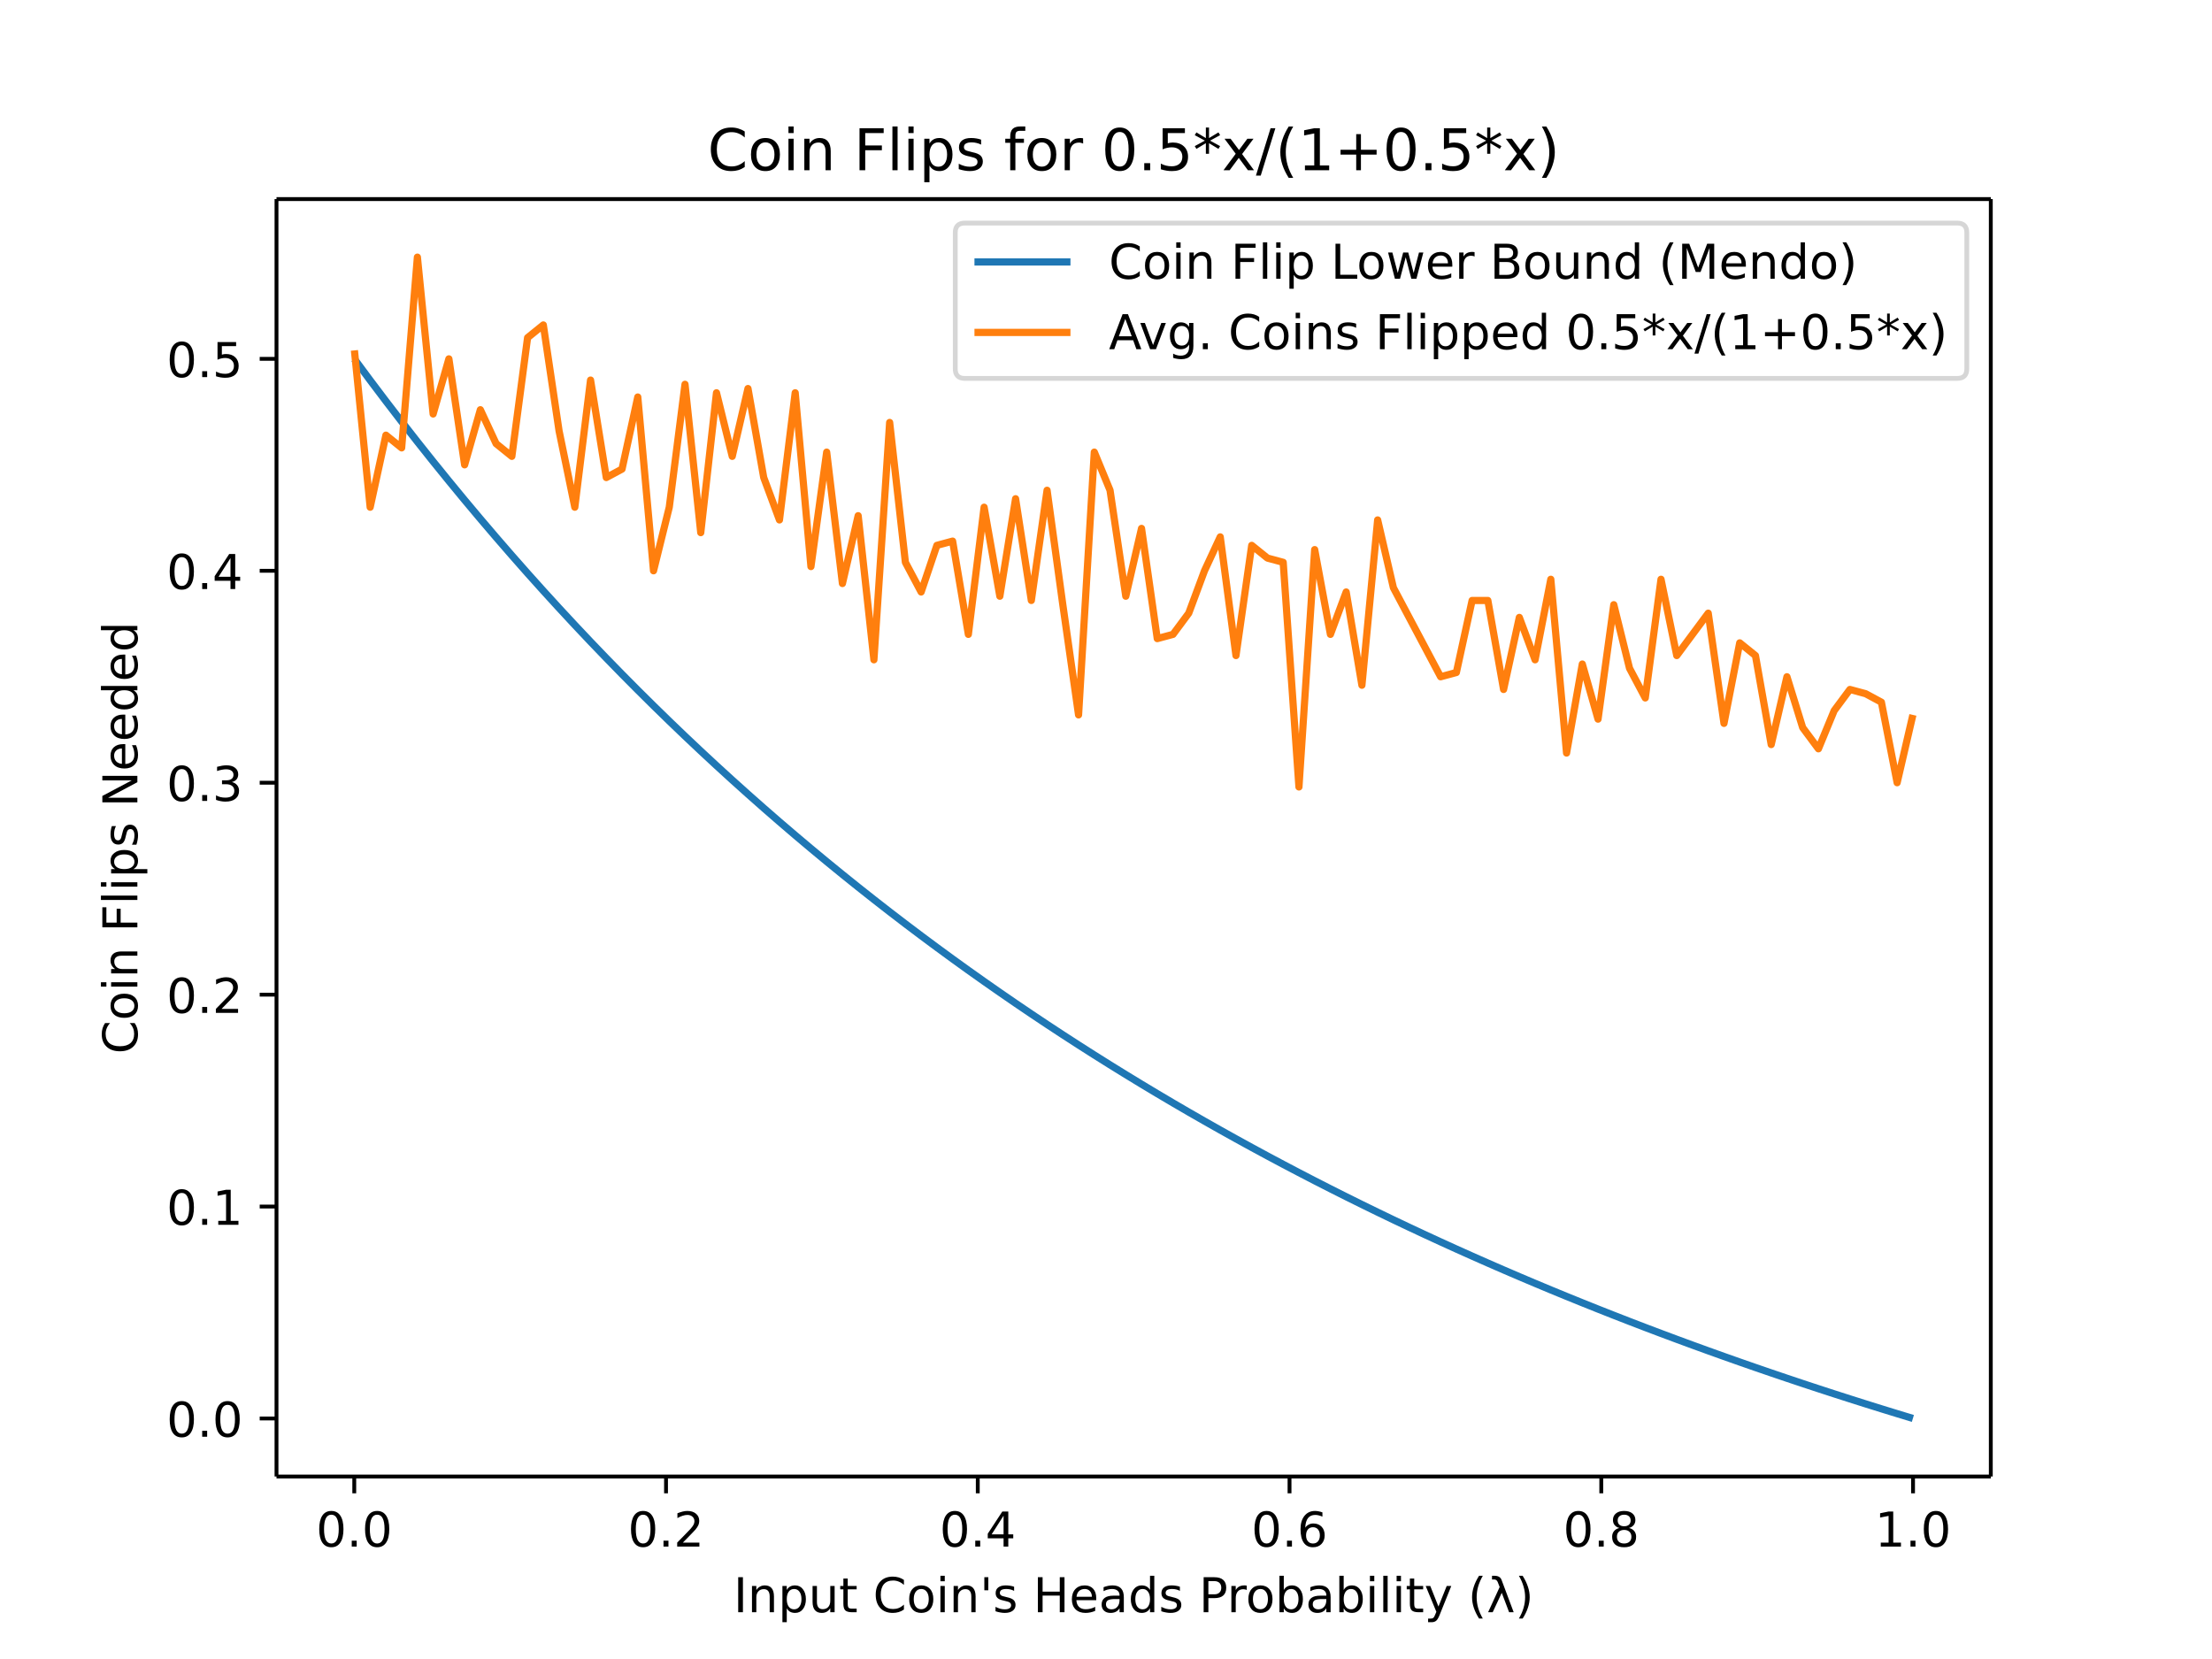
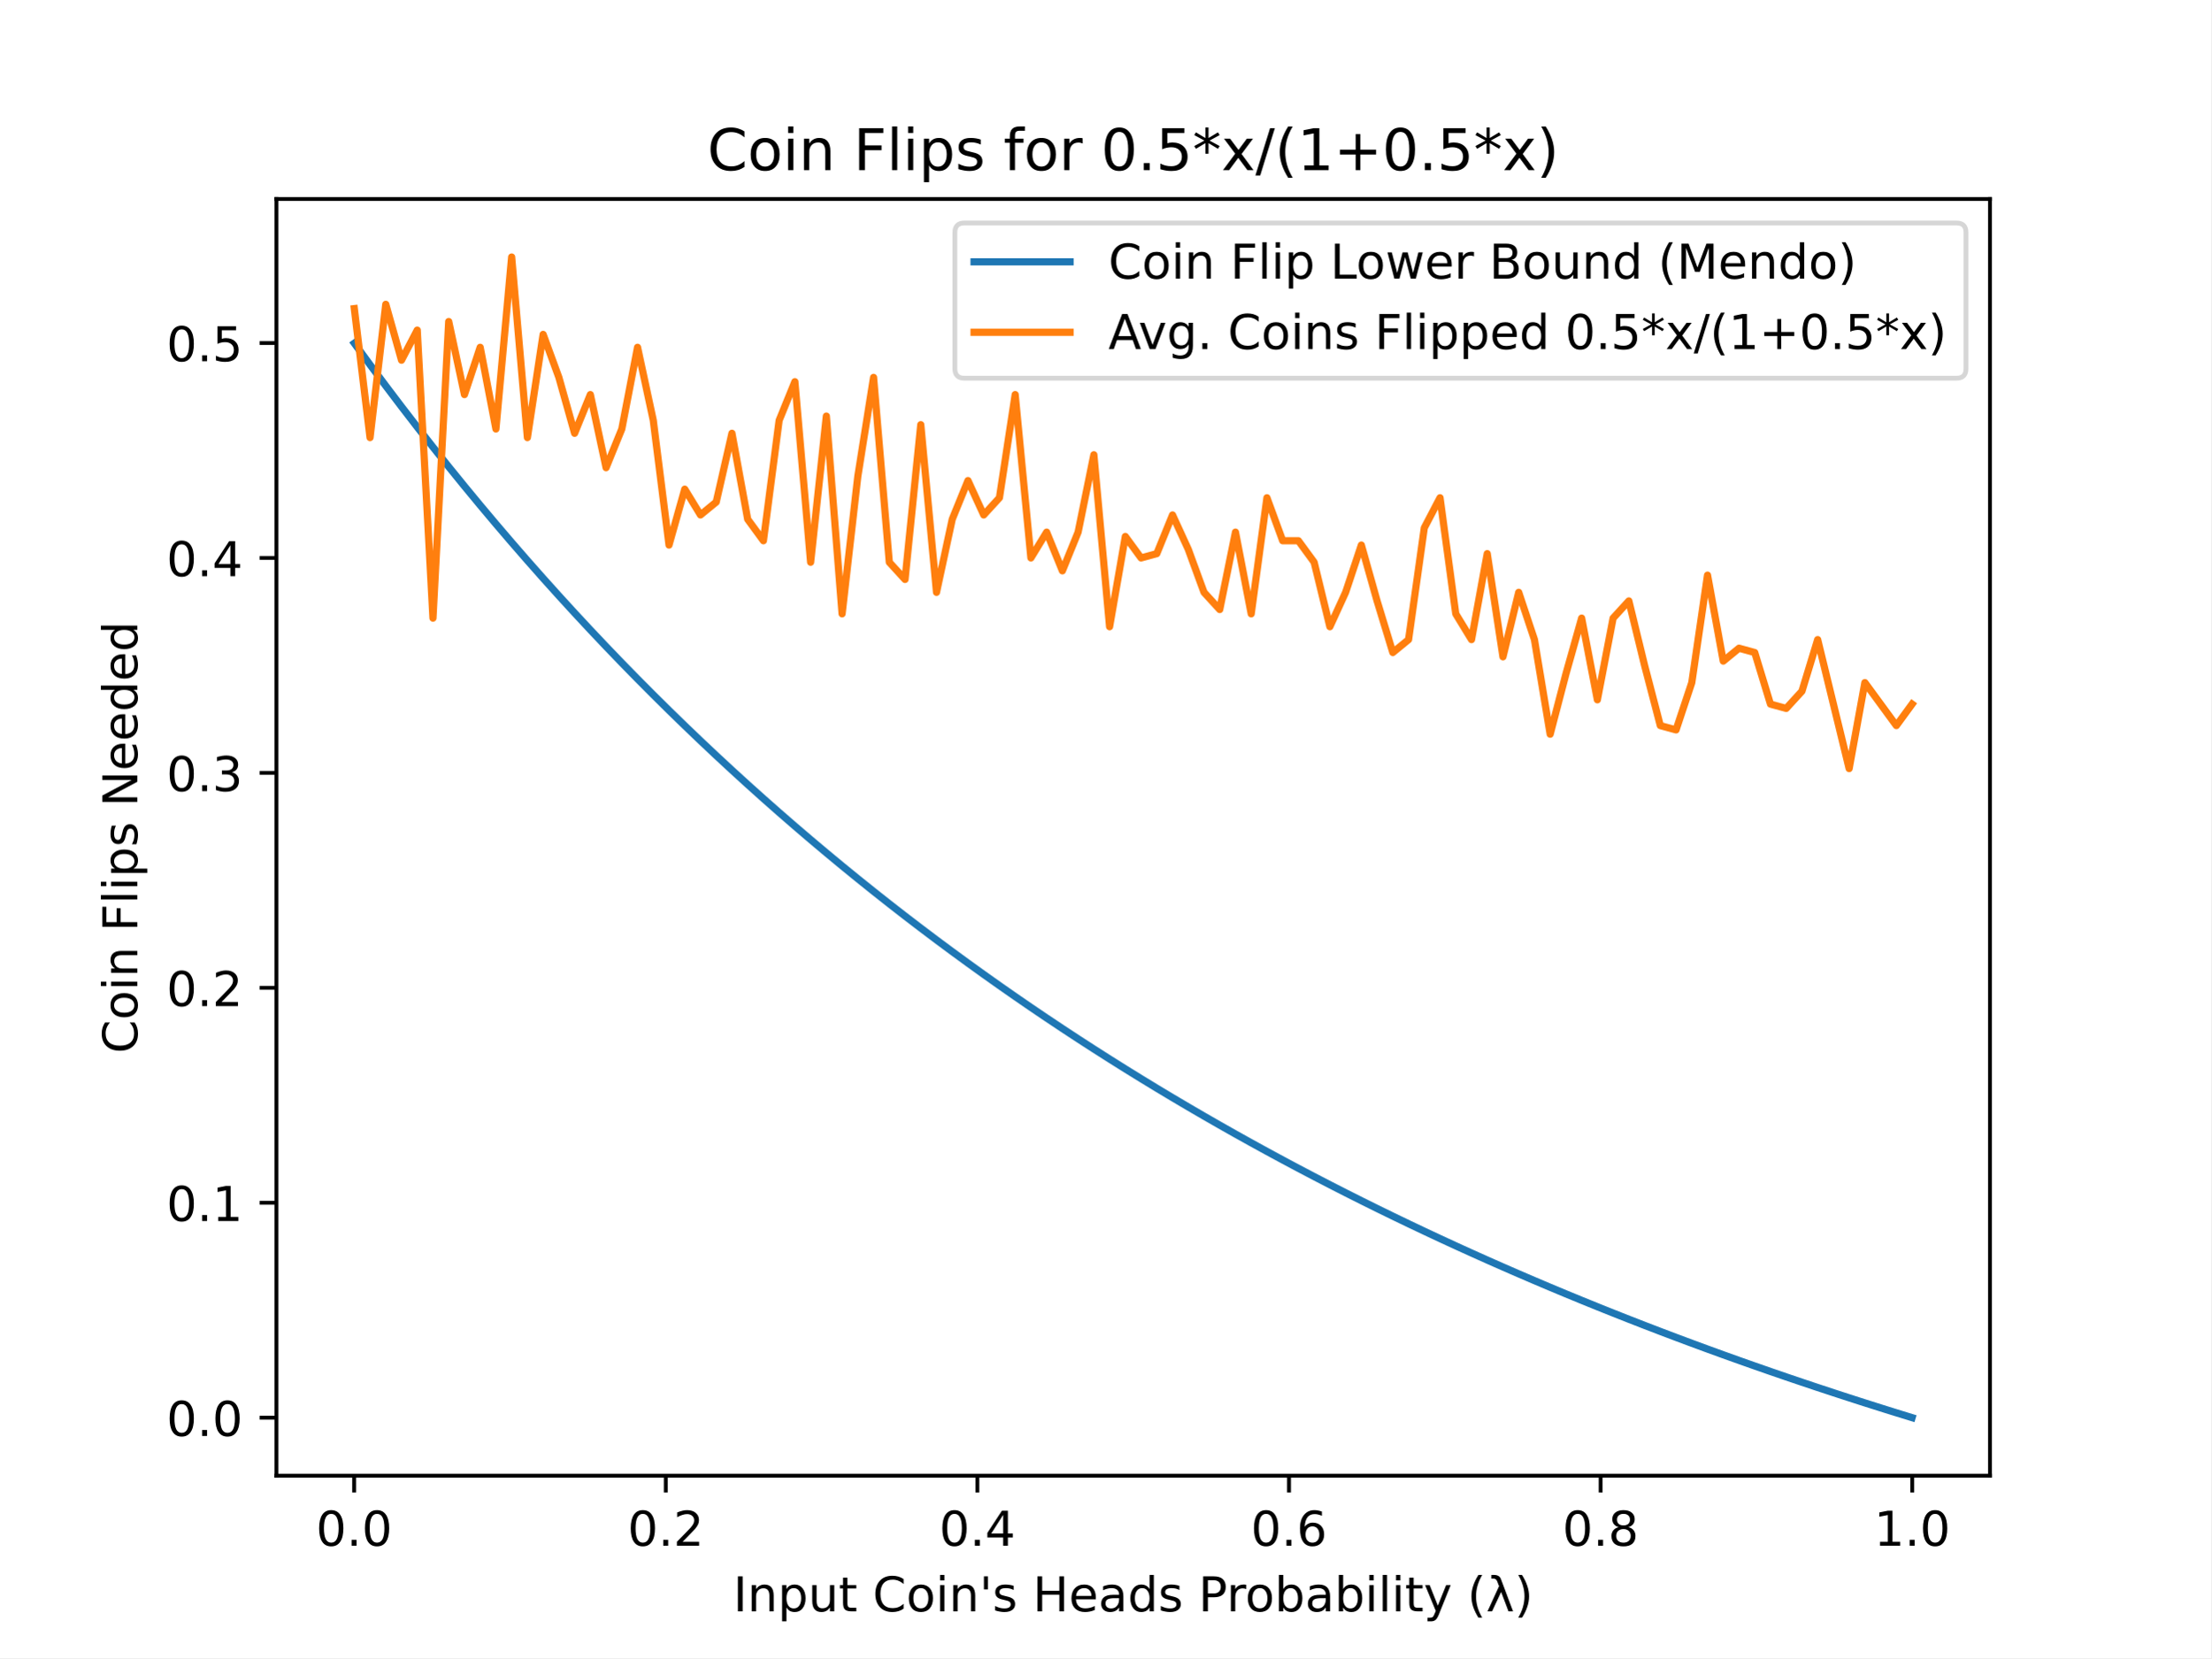
- <svg xmlns="http://www.w3.org/2000/svg" xmlns:xlink="http://www.w3.org/1999/xlink" height="460.8" viewBox="0 0 460.8 345.6" width="614.4">
+ <svg xmlns="http://www.w3.org/2000/svg" xmlns:xlink="http://www.w3.org/1999/xlink" height="345.6pt" version="1.1" viewBox="0 0 460.8 345.6" width="460.8pt">
  <defs>
-     <style>*{stroke-linecap:butt;stroke-linejoin:round}</style>
+     <style type="text/css">
+ *{stroke-linecap:butt;stroke-linejoin:round;}
+   </style>
  </defs>
  <g id="figure_1">
-     <path d="M0 345.6h460.8V0H0z" fill="#fff" id="patch_1" />
+     <g id="patch_1">
+       <path d="M 0 345.6  L 460.8 345.6  L 460.8 0  L 0 0  z " style="fill:#ffffff;" />
+     </g>
    <g id="axes_1">
-       <path d="M57.6 307.584h357.12V41.472H57.6z" fill="#fff" id="patch_2" />
+       <g id="patch_2">
+         <path d="M 57.6 307.584  L 414.72 307.584  L 414.72 41.472  L 57.6 41.472  z " style="fill:#ffffff;" />
+       </g>
      <g id="matplotlib.axis_1">
        <g id="xtick_1">
          <g id="line2d_1">
            <defs>
-               <path d="M0 0v3.5" id="mb0337742e0" stroke="#000" stroke-width=".8" />
+               <path d="M 0 0  L 0 3.5  " id="md6aa2e6085" style="stroke:#000000;stroke-width:0.8;" />
            </defs>
-             <use x="73.8" xlink:href="#mb0337742e0" y="307.584" stroke="#000" stroke-width=".8" />
+             <g>
+               <use style="stroke:#000000;stroke-width:0.8;" x="73.8" xlink:href="#md6aa2e6085" y="307.584" />
+             </g>
          </g>
-           <text x="73.8" y="322.182" font-family="DejaVu Sans" font-size="10" font-weight="400" text-anchor="middle" id="text_1">0.0</text>
+           <g id="text_1">
+             <text style="font-family:DejaVu Sans;font-size:10px;font-style:normal;font-weight:normal;text-anchor:middle;" transform="rotate(-0, 73.80026, 322.1824)" x="73.8" y="322.182">0.0</text>
+           </g>
        </g>
        <g id="xtick_2">
-           <use x="138.744" xlink:href="#mb0337742e0" y="307.584" stroke="#000" stroke-width=".8" id="line2d_2" />
-           <text x="138.744" y="322.182" font-family="DejaVu Sans" font-size="10" font-weight="400" text-anchor="middle" id="text_2">0.2</text>
+           <g id="line2d_2">
+             <g>
+               <use style="stroke:#000000;stroke-width:0.8;" x="138.744" xlink:href="#md6aa2e6085" y="307.584" />
+             </g>
+           </g>
+           <g id="text_2">
+             <text style="font-family:DejaVu Sans;font-size:10px;font-style:normal;font-weight:normal;text-anchor:middle;" transform="rotate(-0, 138.7442, 322.1824)" x="138.744" y="322.182">0.2</text>
+           </g>
        </g>
        <g id="xtick_3">
-           <use x="203.688" xlink:href="#mb0337742e0" y="307.584" stroke="#000" stroke-width=".8" id="line2d_3" />
-           <text x="203.688" y="322.182" font-family="DejaVu Sans" font-size="10" font-weight="400" text-anchor="middle" id="text_3">0.4</text>
+           <g id="line2d_3">
+             <g>
+               <use style="stroke:#000000;stroke-width:0.8;" x="203.688" xlink:href="#md6aa2e6085" y="307.584" />
+             </g>
+           </g>
+           <g id="text_3">
+             <text style="font-family:DejaVu Sans;font-size:10px;font-style:normal;font-weight:normal;text-anchor:middle;" transform="rotate(-0, 203.6881, 322.1824)" x="203.688" y="322.182">0.4</text>
+           </g>
        </g>
        <g id="xtick_4">
-           <use x="268.632" xlink:href="#mb0337742e0" y="307.584" stroke="#000" stroke-width=".8" id="line2d_4" />
-           <text x="268.632" y="322.182" font-family="DejaVu Sans" font-size="10" font-weight="400" text-anchor="middle" id="text_4">0.6</text>
+           <g id="line2d_4">
+             <g>
+               <use style="stroke:#000000;stroke-width:0.8;" x="268.632" xlink:href="#md6aa2e6085" y="307.584" />
+             </g>
+           </g>
+           <g id="text_4">
+             <text style="font-family:DejaVu Sans;font-size:10px;font-style:normal;font-weight:normal;text-anchor:middle;" transform="rotate(-0, 268.6319, 322.1824)" x="268.632" y="322.182">0.6</text>
+           </g>
        </g>
        <g id="xtick_5">
-           <use x="333.576" xlink:href="#mb0337742e0" y="307.584" stroke="#000" stroke-width=".8" id="line2d_5" />
-           <text x="333.576" y="322.182" font-family="DejaVu Sans" font-size="10" font-weight="400" text-anchor="middle" id="text_5">0.8</text>
+           <g id="line2d_5">
+             <g>
+               <use style="stroke:#000000;stroke-width:0.8;" x="333.576" xlink:href="#md6aa2e6085" y="307.584" />
+             </g>
+           </g>
+           <g id="text_5">
+             <text style="font-family:DejaVu Sans;font-size:10px;font-style:normal;font-weight:normal;text-anchor:middle;" transform="rotate(-0, 333.5758, 322.1824)" x="333.576" y="322.182">0.8</text>
+           </g>
        </g>
        <g id="xtick_6">
-           <use x="398.52" xlink:href="#mb0337742e0" y="307.584" stroke="#000" stroke-width=".8" id="line2d_6" />
-           <text x="398.52" y="322.182" font-family="DejaVu Sans" font-size="10" font-weight="400" text-anchor="middle" id="text_6">1.0</text>
+           <g id="line2d_6">
+             <g>
+               <use style="stroke:#000000;stroke-width:0.8;" x="398.52" xlink:href="#md6aa2e6085" y="307.584" />
+             </g>
+           </g>
+           <g id="text_6">
+             <text style="font-family:DejaVu Sans;font-size:10px;font-style:normal;font-weight:normal;text-anchor:middle;" transform="rotate(-0, 398.5197, 322.1824)" x="398.52" y="322.182">1.0</text>
+           </g>
        </g>
-         <text x="236.16" y="335.861" font-family="DejaVu Sans" font-size="10" font-weight="400" text-anchor="middle" id="text_7">Input Coin's Heads Probability (λ)</text>
+         <g id="text_7">
+           <text style="font-family:DejaVu Sans;font-size:10px;font-style:normal;font-weight:normal;text-anchor:middle;" transform="rotate(-0, 236.16, 335.8606)" x="236.16" y="335.861">Input Coin's Heads Probability (λ)</text>
+         </g>
      </g>
      <g id="matplotlib.axis_2">
        <g id="ytick_1">
          <g id="line2d_7">
            <defs>
-               <path d="M0 0h-3.5" id="mf57be5e11b" stroke="#000" stroke-width=".8" />
+               <path d="M 0 0  L -3.5 0  " id="md6465a5c5c" style="stroke:#000000;stroke-width:0.8;" />
            </defs>
-             <use x="57.6" xlink:href="#mf57be5e11b" y="295.498" stroke="#000" stroke-width=".8" />
+             <g>
+               <use style="stroke:#000000;stroke-width:0.8;" x="57.6" xlink:href="#md6465a5c5c" y="295.498" />
+             </g>
          </g>
-           <text x="50.6" y="299.297" font-family="DejaVu Sans" font-size="10" font-weight="400" text-anchor="end" id="text_8">0.0</text>
+           <g id="text_8">
+             <text style="font-family:DejaVu Sans;font-size:10px;font-style:normal;font-weight:normal;text-anchor:end;" transform="rotate(-0, 50.6, 299.2972)" x="50.6" y="299.297">0.0</text>
+           </g>
        </g>
        <g id="ytick_2">
-           <use x="57.6" xlink:href="#mf57be5e11b" y="251.35" stroke="#000" stroke-width=".8" id="line2d_8" />
-           <text x="50.6" y="255.149" font-family="DejaVu Sans" font-size="10" font-weight="400" text-anchor="end" id="text_9">0.1</text>
+           <g id="line2d_8">
+             <g>
+               <use style="stroke:#000000;stroke-width:0.8;" x="57.6" xlink:href="#md6465a5c5c" y="250.696" />
+             </g>
+           </g>
+           <g id="text_9">
+             <text style="font-family:DejaVu Sans;font-size:10px;font-style:normal;font-weight:normal;text-anchor:end;" transform="rotate(-0, 50.6, 254.4953)" x="50.6" y="254.495">0.1</text>
+           </g>
        </g>
        <g id="ytick_3">
-           <use x="57.6" xlink:href="#mf57be5e11b" y="207.202" stroke="#000" stroke-width=".8" id="line2d_9" />
-           <text x="50.6" y="211.001" font-family="DejaVu Sans" font-size="10" font-weight="400" text-anchor="end" id="text_10">0.2</text>
+           <g id="line2d_9">
+             <g>
+               <use style="stroke:#000000;stroke-width:0.8;" x="57.6" xlink:href="#md6465a5c5c" y="205.894" />
+             </g>
+           </g>
+           <g id="text_10">
+             <text style="font-family:DejaVu Sans;font-size:10px;font-style:normal;font-weight:normal;text-anchor:end;" transform="rotate(-0, 50.6, 209.6935)" x="50.6" y="209.693">0.2</text>
+           </g>
        </g>
        <g id="ytick_4">
-           <use x="57.6" xlink:href="#mf57be5e11b" y="163.054" stroke="#000" stroke-width=".8" id="line2d_10" />
-           <text x="50.6" y="166.854" font-family="DejaVu Sans" font-size="10" font-weight="400" text-anchor="end" id="text_11">0.3</text>
+           <g id="line2d_10">
+             <g>
+               <use style="stroke:#000000;stroke-width:0.8;" x="57.6" xlink:href="#md6465a5c5c" y="161.092" />
+             </g>
+           </g>
+           <g id="text_11">
+             <text style="font-family:DejaVu Sans;font-size:10px;font-style:normal;font-weight:normal;text-anchor:end;" transform="rotate(-0, 50.6, 164.8916)" x="50.6" y="164.892">0.3</text>
+           </g>
        </g>
        <g id="ytick_5">
-           <use x="57.6" xlink:href="#mf57be5e11b" y="118.907" stroke="#000" stroke-width=".8" id="line2d_11" />
-           <text x="50.6" y="122.706" font-family="DejaVu Sans" font-size="10" font-weight="400" text-anchor="end" id="text_12">0.4</text>
+           <g id="line2d_11">
+             <g>
+               <use style="stroke:#000000;stroke-width:0.8;" x="57.6" xlink:href="#md6465a5c5c" y="116.291" />
+             </g>
+           </g>
+           <g id="text_12">
+             <text style="font-family:DejaVu Sans;font-size:10px;font-style:normal;font-weight:normal;text-anchor:end;" transform="rotate(-0, 50.6, 120.0898)" x="50.6" y="120.09">0.4</text>
+           </g>
        </g>
        <g id="ytick_6">
-           <use x="57.6" xlink:href="#mf57be5e11b" y="74.759" stroke="#000" stroke-width=".8" id="line2d_12" />
-           <text x="50.6" y="78.558" font-family="DejaVu Sans" font-size="10" font-weight="400" text-anchor="end" id="text_13">0.5</text>
+           <g id="line2d_12">
+             <g>
+               <use style="stroke:#000000;stroke-width:0.8;" x="57.6" xlink:href="#md6465a5c5c" y="71.489" />
+             </g>
+           </g>
+           <g id="text_13">
+             <text style="font-family:DejaVu Sans;font-size:10px;font-style:normal;font-weight:normal;text-anchor:end;" transform="rotate(-0, 50.6, 75.28796)" x="50.6" y="75.288">0.5</text>
+           </g>
        </g>
-         <text transform="rotate(-90 28.617 174.528)" x="28.617" y="174.528" font-family="DejaVu Sans" font-size="10" font-weight="400" text-anchor="middle" id="text_14">Coin Flips Needed</text>
+         <g id="text_14">
+           <text style="font-family:DejaVu Sans;font-size:10px;font-style:normal;font-weight:normal;text-anchor:middle;" transform="rotate(-90, 28.61719, 174.528)" x="28.617" y="174.528">Coin Flips Needed</text>
+         </g>
      </g>
-       <path clip-path="url(#pb961de1507)" d="M73.833 74.803l3.28 4.419 3.278 4.341 3.28 4.266 3.28 4.192 3.278 4.12 3.28 4.05 3.28 3.98 3.278 3.91 3.28 3.846 3.28 3.78 3.278 3.717 3.28 3.654 3.28 3.593 3.278 3.533 3.28 3.475 3.28 3.416 3.278 3.36 3.28 3.305 3.28 3.251 3.279 3.198 3.279 3.146 3.28 3.094 3.279 3.045 3.279 2.995 3.28 2.947 3.279 2.9 3.279 2.854 3.28 2.809 3.279 2.764 3.279 2.72 3.28 2.677 3.279 2.635 3.279 2.594 3.28 2.554 3.279 2.513 3.279 2.475 3.28 2.436 3.279 2.4 3.279 2.361 3.28 2.326 3.279 2.29 3.279 2.255 3.28 2.221 3.279 2.187 3.279 2.154 3.28 2.122 3.279 2.09 3.279 2.058 3.28 2.028 3.279 1.997 3.279 1.968 3.28 1.939 3.279 1.91 3.279 1.881 3.28 1.854 3.279 1.827 3.279 1.8 3.28 1.774 3.279 1.747 3.28 1.723 3.278 1.698 3.28 1.672 3.28 1.65 3.278 1.624 3.28 1.602 3.28 1.58 3.278 1.555 3.28 1.534 3.28 1.513 3.278 1.49 3.28 1.47 3.28 1.45 3.278 1.428 3.28 1.408 3.28 1.389 3.278 1.37 3.28 1.35 3.28 1.33 3.278 1.313 3.28 1.295 3.28 1.276 3.279 1.26 3.279 1.241 3.28 1.224 3.279 1.208 3.279 1.191 3.28 1.175 3.279 1.159 3.279 1.143 3.28 1.127 3.279 1.112 3.279 1.097 3.28 1.082 3.279 1.067 3.279 1.053 3.28 1.04 3.279 1.024 3.279 1.011 3.28.998" fill="none" stroke="#1f77b4" stroke-linecap="square" stroke-width="1.5" id="line2d_13" />
-       <path clip-path="url(#pb961de1507)" d="M73.833 72.993l3.28 32.67 3.278-15.01 3.28 2.648 3.28-39.733 3.278 32.67 3.28-11.48 3.28 22.075 3.278-11.479 3.28 7.064 3.28 2.649 3.278-24.723 3.28-2.649 3.28 22.074 3.278 15.893 3.28-26.488 3.28 20.308 3.278-1.766 3.28-15.01 3.28 36.2 3.279-13.244 3.279-25.605 3.28 30.903 3.279-29.137 3.279 13.244 3.28-14.127 3.279 18.542 3.279 8.83 3.28-26.49 3.279 36.202 3.279-23.84 3.28 27.372 3.279-14.128 3.279 30.02 3.28-49.445 3.279 29.138 3.279 6.18 3.28-9.712 3.279-.883 3.279 19.425 3.28-26.489 3.279 18.542 3.279-20.308 3.28 21.191 3.279-22.956 3.279 23.84 3.28 22.956 3.279-54.743 3.279 7.947 3.28 22.073 3.279-14.127 3.279 22.957 3.28-.883 3.279-4.415 3.279-8.83 3.28-7.063 3.279 24.723 3.279-22.957 3.28 2.649 3.279.883 3.28 46.796 3.278-49.445 3.28 17.659 3.28-8.83 3.278 19.426 3.28-34.436 3.28 14.128 3.278 6.18 3.28 6.18 3.28 6.182 3.278-.883 3.28-15.01h3.28l3.278 18.541 3.28-15.01 3.28 8.83 3.278-16.776 3.28 36.2 3.28-18.541 3.278 11.478 3.28-23.84 3.28 13.245 3.279 6.18 3.279-24.722 3.28 15.893 3.279-4.415 3.279-4.415 3.28 22.957 3.279-16.776 3.279 2.649 3.28 18.542 3.279-14.127 3.279 10.595 3.28 4.415 3.279-7.947 3.279-4.415 3.28.883 3.279 1.766 3.279 16.776 3.28-14.127" fill="none" stroke="#ff7f0e" stroke-linecap="square" stroke-width="1.5" id="line2d_14" />
-       <path d="M57.6 307.584V41.472" fill="none" stroke="#000" stroke-linecap="square" stroke-width=".8" id="patch_3" />
-       <path d="M414.72 307.584V41.472" fill="none" stroke="#000" stroke-linecap="square" stroke-width=".8" id="patch_4" />
-       <path d="M57.6 307.584h357.12" fill="none" stroke="#000" stroke-linecap="square" stroke-width=".8" id="patch_5" />
-       <path d="M57.6 41.472h357.12" fill="none" stroke="#000" stroke-linecap="square" stroke-width=".8" id="patch_6" />
-       <text x="236.16" y="35.472" font-family="DejaVu Sans" font-size="12" font-weight="400" text-anchor="middle" id="text_15">Coin Flips for 0.5*x/(1+0.5*x)</text>
+       <g id="line2d_13">
+         <path clip-path="url(#p35fd2e578e)" d="M 73.833 71.534  L 77.112 76.018  L 80.391 80.423  L 83.671 84.753  L 86.95 89.007  L 90.229 93.188  L 93.509 97.297  L 96.788 101.336  L 100.067 105.305  L 103.347 109.208  L 106.626 113.044  L 109.905 116.816  L 113.185 120.524  L 116.464 124.17  L 119.743 127.756  L 123.023 131.281  L 126.302 134.749  L 129.581 138.159  L 132.861 141.513  L 136.14 144.812  L 139.42 148.057  L 142.699 151.249  L 145.978 154.389  L 149.258 157.479  L 152.537 160.519  L 155.816 163.51  L 159.096 166.453  L 162.375 169.349  L 165.654 172.199  L 168.934 175.004  L 172.213 177.764  L 175.492 180.481  L 178.772 183.155  L 182.051 185.788  L 185.33 188.379  L 188.61 190.93  L 191.889 193.441  L 195.168 195.914  L 198.448 198.348  L 201.727 200.745  L 205.006 203.105  L 208.286 205.429  L 211.565 207.718  L 214.844 209.972  L 218.124 212.191  L 221.403 214.377  L 224.682 216.53  L 227.962 218.651  L 231.241 220.74  L 234.52 222.798  L 237.8 224.825  L 241.079 226.822  L 244.358 228.789  L 247.638 230.727  L 250.917 232.637  L 254.196 234.518  L 257.476 236.372  L 260.755 238.198  L 264.034 239.998  L 267.314 241.772  L 270.593 243.52  L 273.872 245.243  L 277.152 246.941  L 280.431 248.614  L 283.71 250.263  L 286.99 251.889  L 290.269 253.491  L 293.548 255.07  L 296.828 256.627  L 300.107 258.162  L 303.386 259.675  L 306.666 261.166  L 309.945 262.637  L 313.224 264.086  L 316.504 265.516  L 319.783 266.925  L 323.062 268.315  L 326.342 269.685  L 329.621 271.036  L 332.9 272.368  L 336.18 273.682  L 339.459 274.977  L 342.739 276.255  L 346.018 277.515  L 349.297 278.757  L 352.577 279.983  L 355.856 281.191  L 359.135 282.384  L 362.415 283.559  L 365.694 284.719  L 368.973 285.863  L 372.253 286.992  L 375.532 288.105  L 378.811 289.203  L 382.091 290.286  L 385.37 291.355  L 388.649 292.409  L 391.929 293.449  L 395.208 294.476  L 398.487 295.488  " style="fill:none;stroke:#1f77b4;stroke-linecap:square;stroke-width:1.5;" />
+       </g>
+       <g id="line2d_14">
+         <path clip-path="url(#p35fd2e578e)" d="M 73.833 64.32  L 77.112 91.202  L 80.391 63.424  L 83.671 75.073  L 86.95 68.801  L 90.229 128.835  L 93.509 67.009  L 96.788 82.241  L 100.067 72.385  L 103.347 89.409  L 106.626 53.568  L 109.905 91.202  L 113.185 69.697  L 116.464 78.657  L 119.743 90.306  L 123.023 82.241  L 126.302 97.474  L 129.581 89.409  L 132.861 72.385  L 136.14 87.617  L 139.42 113.602  L 142.699 101.954  L 145.978 107.33  L 149.258 104.642  L 152.537 90.306  L 155.816 108.226  L 159.096 112.706  L 162.375 87.617  L 165.654 79.553  L 168.934 117.187  L 172.213 86.721  L 175.492 127.939  L 178.772 99.266  L 182.051 78.657  L 185.33 117.187  L 188.61 120.771  L 191.889 88.513  L 195.168 123.459  L 198.448 108.226  L 201.727 100.162  L 205.006 107.33  L 208.286 103.746  L 211.565 82.241  L 214.844 116.291  L 218.124 110.914  L 221.403 118.979  L 224.682 110.914  L 227.962 94.786  L 231.241 130.627  L 234.52 111.81  L 237.8 116.291  L 241.079 115.395  L 244.358 107.33  L 247.638 114.499  L 250.917 123.459  L 254.196 127.043  L 257.476 110.914  L 260.755 127.939  L 264.034 103.746  L 267.314 112.706  L 270.593 112.706  L 273.872 117.187  L 277.152 130.627  L 280.431 123.459  L 283.71 113.602  L 286.99 125.251  L 290.269 136.003  L 293.548 133.315  L 296.828 110.018  L 300.107 103.746  L 303.386 127.939  L 306.666 133.315  L 309.945 115.395  L 313.224 136.899  L 316.504 123.459  L 319.783 133.315  L 323.062 153.028  L 326.342 140.484  L 329.621 128.835  L 332.9 145.86  L 336.18 128.835  L 339.459 125.251  L 342.739 138.692  L 346.018 151.236  L 349.297 152.132  L 352.577 142.276  L 355.856 119.875  L 359.135 137.795  L 362.415 135.107  L 365.694 136.003  L 368.973 146.756  L 372.253 147.652  L 375.532 144.068  L 378.811 133.315  L 382.091 146.756  L 385.37 160.196  L 388.649 142.276  L 391.929 146.756  L 395.208 151.236  L 398.487 146.756  " style="fill:none;stroke:#ff7f0e;stroke-linecap:square;stroke-width:1.5;" />
+       </g>
+       <g id="patch_3">
+         <path d="M 57.6 307.584  L 57.6 41.472  " style="fill:none;stroke:#000000;stroke-linecap:square;stroke-linejoin:miter;stroke-width:0.8;" />
+       </g>
+       <g id="patch_4">
+         <path d="M 414.72 307.584  L 414.72 41.472  " style="fill:none;stroke:#000000;stroke-linecap:square;stroke-linejoin:miter;stroke-width:0.8;" />
+       </g>
+       <g id="patch_5">
+         <path d="M 57.6 307.584  L 414.72 307.584  " style="fill:none;stroke:#000000;stroke-linecap:square;stroke-linejoin:miter;stroke-width:0.8;" />
+       </g>
+       <g id="patch_6">
+         <path d="M 57.6 41.472  L 414.72 41.472  " style="fill:none;stroke:#000000;stroke-linecap:square;stroke-linejoin:miter;stroke-width:0.8;" />
+       </g>
+       <g id="text_15">
+         <text style="font-family:DejaVu Sans;font-size:12px;font-style:normal;font-weight:normal;text-anchor:middle;" transform="rotate(-0, 236.16, 35.472)" x="236.16" y="35.472">Coin Flips for 0.5*x/(1+0.5*x)</text>
+       </g>
      <g id="legend_1">
-         <path d="M200.997 78.828H407.72q2 0 2-2V48.472q0-2-2-2H200.997q-2 0-2 2v28.356q0 2 2 2z" fill="#fff" opacity=".8" stroke="#ccc" id="patch_7" />
-         <path d="M202.997 54.57h20" fill="none" stroke="#1f77b4" stroke-linecap="square" stroke-width="1.5" id="line2d_15" />
-         <text x="230.997" y="58.07" font-family="DejaVu Sans" font-size="10" font-weight="400" id="text_16">Coin Flip Lower Bound (Mendo)</text>
-         <path d="M202.997 69.249h20" fill="none" stroke="#ff7f0e" stroke-linecap="square" stroke-width="1.5" id="line2d_17" />
-         <text x="230.997" y="72.749" font-family="DejaVu Sans" font-size="10" font-weight="400" id="text_17">Avg. Coins Flipped 0.5*x/(1+0.5*x)</text>
+         <g id="patch_7">
+           <path d="M 200.997 78.828  L 407.72 78.828  Q 409.72 78.828 409.72 76.828  L 409.72 48.472  Q 409.72 46.472 407.72 46.472  L 200.997 46.472  Q 198.997 46.472 198.997 48.472  L 198.997 76.828  Q 198.997 78.828 200.997 78.828  z " style="fill:#ffffff;opacity:0.8;stroke:#cccccc;stroke-linejoin:miter;" />
+         </g>
+         <g id="line2d_15">
+           <path d="M 202.997 54.57  L 222.997 54.57  " style="fill:none;stroke:#1f77b4;stroke-linecap:square;stroke-width:1.5;" />
+         </g>
+         <g id="line2d_16" />
+         <g id="text_16">
+           <text style="font-family:DejaVu Sans;font-size:10px;font-style:normal;font-weight:normal;text-anchor:start;" transform="rotate(-0, 230.9966, 58.07044)" x="230.997" y="58.07">Coin Flip Lower Bound (Mendo)</text>
+         </g>
+         <g id="line2d_17">
+           <path d="M 202.997 69.249  L 222.997 69.249  " style="fill:none;stroke:#ff7f0e;stroke-linecap:square;stroke-width:1.5;" />
+         </g>
+         <g id="line2d_18" />
+         <g id="text_17">
+           <text style="font-family:DejaVu Sans;font-size:10px;font-style:normal;font-weight:normal;text-anchor:start;" transform="rotate(-0, 230.9966, 72.74856)" x="230.997" y="72.749">Avg. Coins Flipped 0.5*x/(1+0.5*x)</text>
+         </g>
      </g>
    </g>
  </g>
  <defs>
-     <clipPath id="pb961de1507">
-       <path d="M57.6 41.472h357.12v266.112H57.6z" />
+     <clipPath id="p35fd2e578e">
+       <rect height="266.112" width="357.12" x="57.6" y="41.472" />
    </clipPath>
  </defs>
</svg>
